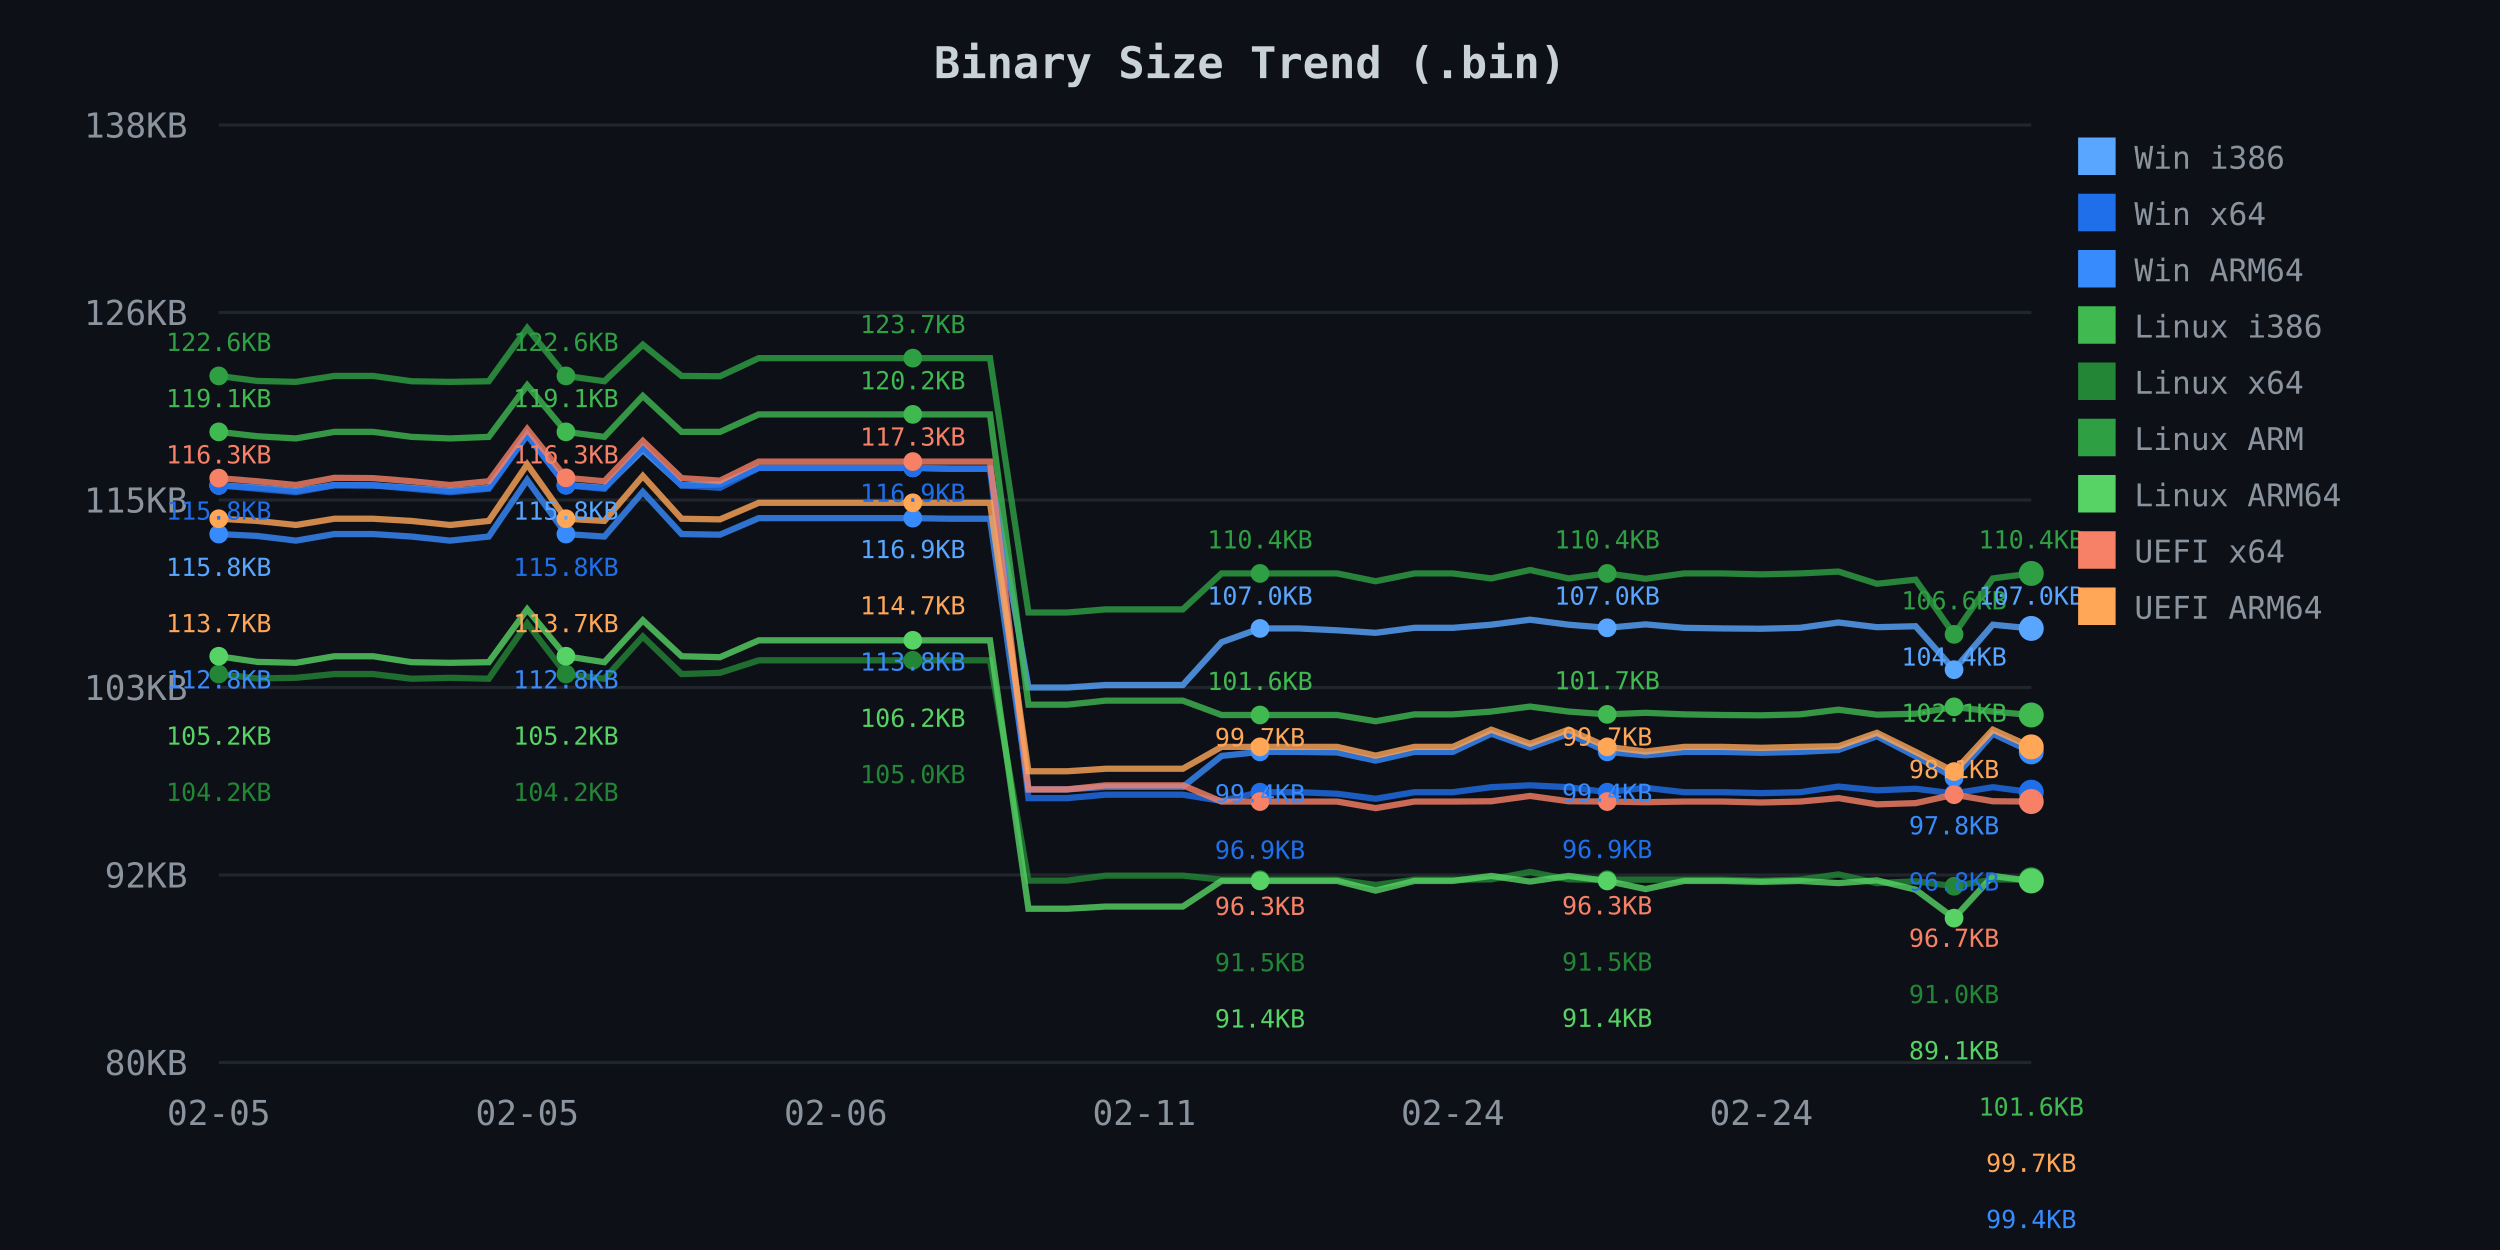
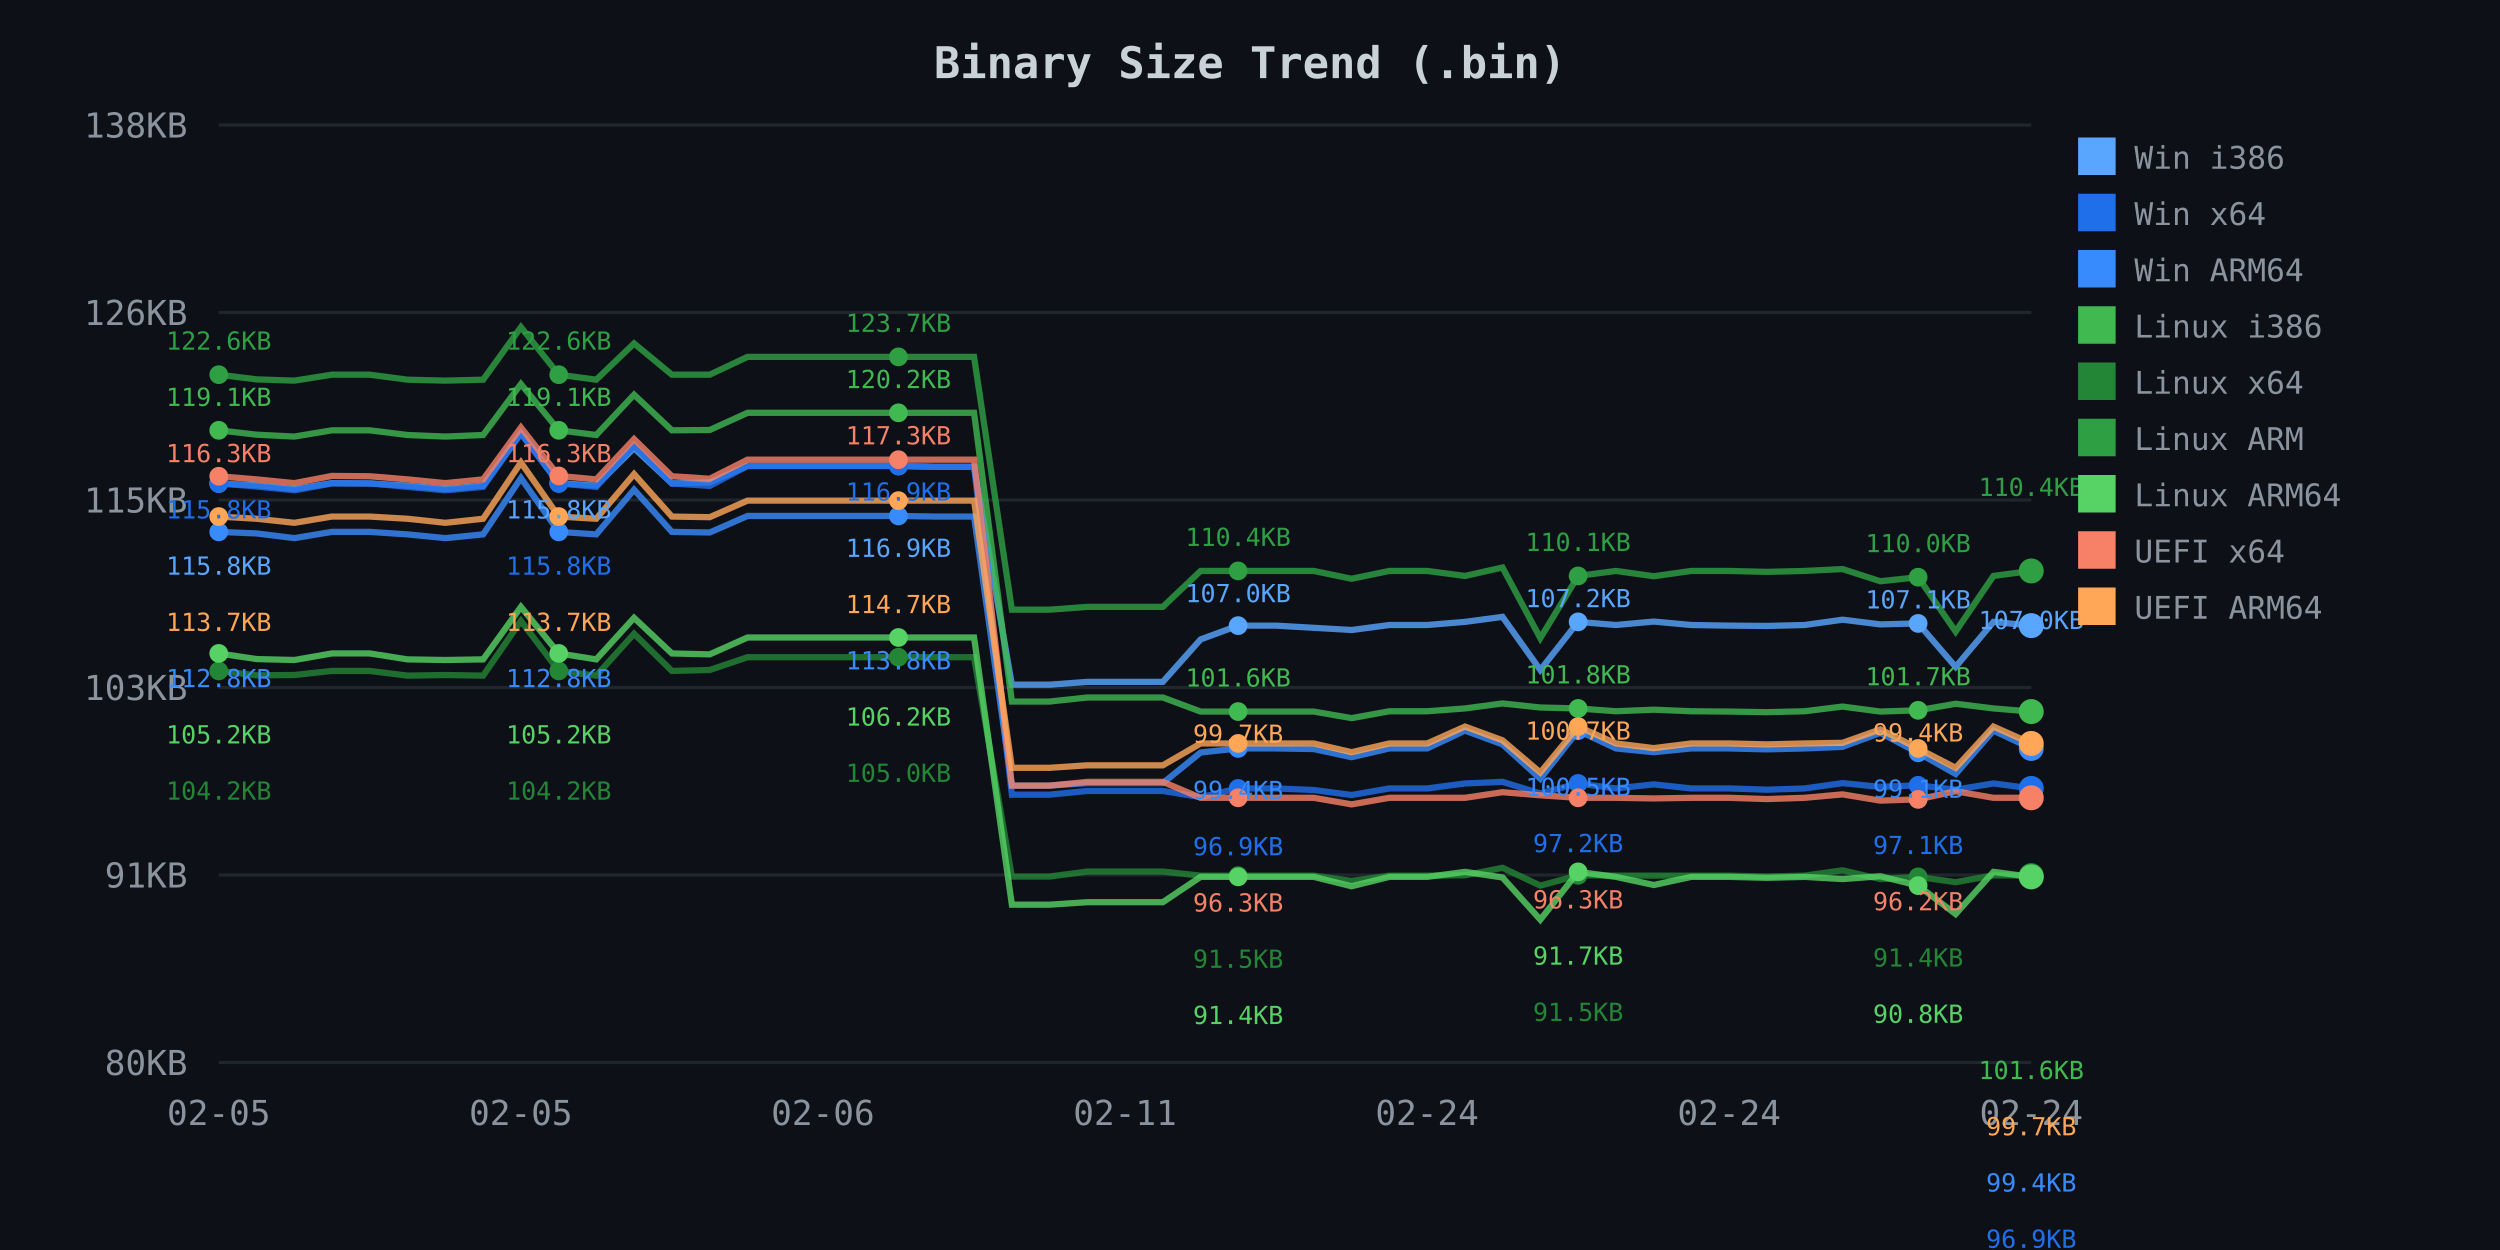
<svg xmlns="http://www.w3.org/2000/svg" width="800" height="400">
  <defs>
    <style>
.axis-text { fill: #8b949e; font-family: monospace; font-size: 11px; }
.title { fill: #c9d1d9; font-family: monospace; font-size: 14px; font-weight: bold; }
.legend { fill: #8b949e; font-family: monospace; font-size: 10px; }
.grid { stroke: #21262d; stroke-width: 1; }
</style>
  </defs>
  <rect width="800" height="400" fill="#0d1117" />
  <text x="400.0" y="25" class="title" text-anchor="middle">Binary Size Trend (.bin)</text>
  <line x1="70" y1="40.0" x2="650" y2="40.0" class="grid" />
  <text x="60" y="44.0" class="axis-text" text-anchor="end">138KB</text>
  <line x1="70" y1="100.0" x2="650" y2="100.0" class="grid" />
  <text x="60" y="104.0" class="axis-text" text-anchor="end">126KB</text>
  <line x1="70" y1="160.0" x2="650" y2="160.0" class="grid" />
  <text x="60" y="164.0" class="axis-text" text-anchor="end">115KB</text>
  <line x1="70" y1="220.0" x2="650" y2="220.0" class="grid" />
  <text x="60" y="224.0" class="axis-text" text-anchor="end">103KB</text>
  <line x1="70" y1="280.0" x2="650" y2="280.0" class="grid" />
-   <text x="60" y="284.0" class="axis-text" text-anchor="end">92KB</text>
+   <text x="60" y="284.0" class="axis-text" text-anchor="end">91KB</text>
  <line x1="70" y1="340.0" x2="650" y2="340.0" class="grid" />
  <text x="60" y="344.0" class="axis-text" text-anchor="end">80KB</text>
  <text x="70.0" y="360" class="axis-text" text-anchor="middle">02-05</text>
-   <text x="168.723" y="360" class="axis-text" text-anchor="middle">02-05</text>
-   <text x="267.447" y="360" class="axis-text" text-anchor="middle">02-06</text>
-   <text x="366.17" y="360" class="axis-text" text-anchor="middle">02-11</text>
-   <text x="464.894" y="360" class="axis-text" text-anchor="middle">02-24</text>
-   <text x="563.617" y="360" class="axis-text" text-anchor="middle">02-24</text>
-   <path d="M 70.0 155.3 L 82.3 156.0 L 94.7 157.1 L 107.0 155.2 L 119.4 155.3 L 131.7 156.1 L 144.0 157.1 L 156.4 156.1 L 168.7 139.1 L 181.1 155.2 L 193.4 156.1 L 205.7 144.0 L 218.1 155.3 L 230.4 155.0 L 242.8 149.7 L 255.1 149.7 L 267.4 149.7 L 279.8 149.7 L 292.1 149.7 L 304.5 150.0 L 316.8 150.0 L 329.1 220.0 L 341.5 220.0 L 353.8 219.2 L 366.2 219.2 L 378.5 219.2 L 390.9 205.5 L 403.2 201.1 L 415.5 201.1 L 427.9 201.7 L 440.2 202.5 L 452.6 200.9 L 464.9 200.9 L 477.2 199.9 L 489.6 198.3 L 501.9 199.9 L 514.3 200.9 L 526.6 199.8 L 538.9 200.9 L 551.3 201.1 L 563.6 201.2 L 576.0 200.9 L 588.3 199.2 L 600.6 200.7 L 613.0 200.4 L 625.3 214.3 L 637.7 199.9 L 650.0 201.1" fill="none" stroke="#58a6ff" stroke-width="2" opacity="0.8" />
-   <circle cx="70.0" cy="155.3" r="3" fill="#58a6ff" />
-   <circle cx="181.1" cy="155.2" r="3" fill="#58a6ff" />
-   <circle cx="292.1" cy="149.7" r="3" fill="#58a6ff" />
-   <circle cx="403.2" cy="201.1" r="3" fill="#58a6ff" />
-   <circle cx="514.3" cy="200.9" r="3" fill="#58a6ff" />
-   <circle cx="625.3" cy="214.3" r="3" fill="#58a6ff" />
-   <circle cx="650.0" cy="201.1" r="4" fill="#58a6ff" />
-   <path d="M 70.0 155.3 L 82.3 156.4 L 94.7 157.5 L 107.0 155.3 L 119.4 155.3 L 131.7 156.4 L 144.0 157.5 L 156.4 156.4 L 168.7 139.3 L 181.1 155.3 L 193.4 156.4 L 205.7 143.1 L 218.1 155.3 L 230.4 156.1 L 242.8 149.7 L 255.1 149.7 L 267.4 149.7 L 279.8 149.7 L 292.1 149.7 L 304.5 150.0 L 316.8 150.0 L 329.1 255.4 L 341.5 255.4 L 353.8 254.3 L 366.2 254.3 L 378.5 254.3 L 390.9 256.3 L 403.2 253.5 L 415.5 253.5 L 427.9 254.0 L 440.2 255.6 L 452.6 253.5 L 464.9 253.5 L 477.2 251.9 L 489.6 251.3 L 501.9 251.9 L 514.3 253.5 L 526.6 252.1 L 538.9 253.5 L 551.3 253.5 L 563.6 253.8 L 576.0 253.5 L 588.3 251.7 L 600.6 252.9 L 613.0 252.4 L 625.3 253.9 L 637.7 251.9 L 650.0 253.5" fill="none" stroke="#1f6feb" stroke-width="2" opacity="0.8" />
-   <circle cx="70.0" cy="155.3" r="3" fill="#1f6feb" />
-   <circle cx="181.1" cy="155.3" r="3" fill="#1f6feb" />
-   <circle cx="292.1" cy="149.7" r="3" fill="#1f6feb" />
-   <circle cx="403.2" cy="253.5" r="3" fill="#1f6feb" />
-   <circle cx="514.3" cy="253.5" r="3" fill="#1f6feb" />
-   <circle cx="625.3" cy="253.9" r="3" fill="#1f6feb" />
-   <circle cx="650.0" cy="253.5" r="4" fill="#1f6feb" />
-   <path d="M 70.0 170.9 L 82.3 171.5 L 94.7 173.0 L 107.0 170.9 L 119.4 170.9 L 131.7 171.7 L 144.0 173.0 L 156.4 171.7 L 168.7 153.6 L 181.1 170.9 L 193.4 171.7 L 205.7 157.4 L 218.1 170.9 L 230.4 171.1 L 242.8 165.8 L 255.1 165.8 L 267.4 165.8 L 279.8 165.8 L 292.1 165.8 L 304.5 166.0 L 316.8 166.0 L 329.1 252.6 L 341.5 252.6 L 353.8 251.8 L 366.2 251.8 L 378.5 251.8 L 390.9 241.9 L 403.2 240.6 L 415.5 240.6 L 427.9 240.8 L 440.2 243.4 L 452.6 240.6 L 464.9 240.6 L 477.2 234.8 L 489.6 239.2 L 501.9 234.8 L 514.3 240.6 L 526.6 241.7 L 538.9 240.6 L 551.3 240.6 L 563.6 240.9 L 576.0 240.6 L 588.3 240.0 L 600.6 235.6 L 613.0 242.0 L 625.3 248.9 L 637.7 234.8 L 650.0 240.6" fill="none" stroke="#388bfd" stroke-width="2" opacity="0.8" />
-   <circle cx="70.0" cy="170.9" r="3" fill="#388bfd" />
-   <circle cx="181.1" cy="170.9" r="3" fill="#388bfd" />
-   <circle cx="292.1" cy="165.8" r="3" fill="#388bfd" />
-   <circle cx="403.2" cy="240.6" r="3" fill="#388bfd" />
-   <circle cx="514.3" cy="240.6" r="3" fill="#388bfd" />
-   <circle cx="625.3" cy="248.9" r="3" fill="#388bfd" />
-   <circle cx="650.0" cy="240.6" r="4" fill="#388bfd" />
-   <path d="M 70.0 138.2 L 82.3 139.6 L 94.7 140.3 L 107.0 138.2 L 119.4 138.2 L 131.7 139.8 L 144.0 140.3 L 156.4 139.8 L 168.7 123.3 L 181.1 138.2 L 193.4 139.8 L 205.7 126.7 L 218.1 138.2 L 230.4 138.2 L 242.8 132.6 L 255.1 132.6 L 267.4 132.6 L 279.8 132.6 L 292.1 132.6 L 304.5 132.6 L 316.8 132.6 L 329.1 225.5 L 341.5 225.5 L 353.8 224.2 L 366.2 224.2 L 378.5 224.2 L 390.9 228.8 L 403.2 228.8 L 415.5 228.8 L 427.9 228.8 L 440.2 230.8 L 452.6 228.6 L 464.9 228.6 L 477.2 227.7 L 489.6 226.1 L 501.9 227.7 L 514.3 228.6 L 526.6 228.1 L 538.9 228.6 L 551.3 228.8 L 563.6 228.9 L 576.0 228.6 L 588.3 227.1 L 600.6 228.7 L 613.0 228.4 L 625.3 226.2 L 637.7 227.7 L 650.0 228.8" fill="none" stroke="#3fb950" stroke-width="2" opacity="0.8" />
-   <circle cx="70.0" cy="138.2" r="3" fill="#3fb950" />
-   <circle cx="181.1" cy="138.2" r="3" fill="#3fb950" />
-   <circle cx="292.1" cy="132.6" r="3" fill="#3fb950" />
-   <circle cx="403.2" cy="228.8" r="3" fill="#3fb950" />
-   <circle cx="514.3" cy="228.6" r="3" fill="#3fb950" />
-   <circle cx="625.3" cy="226.2" r="3" fill="#3fb950" />
-   <circle cx="650.0" cy="228.8" r="4" fill="#3fb950" />
-   <path d="M 70.0 215.7 L 82.3 217.1 L 94.7 216.9 L 107.0 215.7 L 119.4 215.7 L 131.7 217.2 L 144.0 216.9 L 156.4 217.2 L 168.7 199.5 L 181.1 215.7 L 193.4 217.2 L 205.7 203.7 L 218.1 215.7 L 230.4 215.3 L 242.8 211.3 L 255.1 211.3 L 267.4 211.3 L 279.8 211.3 L 292.1 211.3 L 304.5 211.3 L 316.8 211.3 L 329.1 281.8 L 341.5 281.8 L 353.8 280.2 L 366.2 280.2 L 378.5 280.2 L 390.9 281.5 L 403.2 281.5 L 415.5 281.5 L 427.9 281.5 L 440.2 283.2 L 452.6 281.5 L 464.9 281.5 L 477.2 281.4 L 489.6 279.0 L 501.9 281.4 L 514.3 281.5 L 526.6 281.5 L 538.9 281.5 L 551.3 281.5 L 563.6 281.8 L 576.0 281.5 L 588.3 279.8 L 600.6 282.6 L 613.0 282.0 L 625.3 283.6 L 637.7 281.4 L 650.0 281.5" fill="none" stroke="#238636" stroke-width="2" opacity="0.8" />
-   <circle cx="70.0" cy="215.7" r="3" fill="#238636" />
-   <circle cx="181.1" cy="215.7" r="3" fill="#238636" />
-   <circle cx="292.1" cy="211.3" r="3" fill="#238636" />
-   <circle cx="403.2" cy="281.5" r="3" fill="#238636" />
-   <circle cx="514.3" cy="281.5" r="3" fill="#238636" />
-   <circle cx="625.3" cy="283.6" r="3" fill="#238636" />
-   <circle cx="650.0" cy="281.5" r="4" fill="#238636" />
-   <path d="M 70.0 120.3 L 82.3 121.9 L 94.7 122.2 L 107.0 120.3 L 119.4 120.3 L 131.7 122.0 L 144.0 122.2 L 156.4 122.0 L 168.7 105.0 L 181.1 120.3 L 193.4 122.0 L 205.7 110.3 L 218.1 120.3 L 230.4 120.4 L 242.8 114.6 L 255.1 114.6 L 267.4 114.6 L 279.8 114.6 L 292.1 114.6 L 304.5 114.6 L 316.8 114.6 L 329.1 196.0 L 341.5 196.0 L 353.8 195.0 L 366.2 195.0 L 378.5 195.0 L 390.9 183.5 L 403.2 183.5 L 415.5 183.5 L 427.9 183.5 L 440.2 186.0 L 452.6 183.5 L 464.9 183.5 L 477.2 185.1 L 489.6 182.4 L 501.9 185.1 L 514.3 183.5 L 526.6 185.2 L 538.9 183.5 L 551.3 183.5 L 563.6 183.8 L 576.0 183.5 L 588.3 182.9 L 600.6 186.8 L 613.0 185.5 L 625.3 203.0 L 637.7 185.1 L 650.0 183.5" fill="none" stroke="#2ea043" stroke-width="2" opacity="0.8" />
-   <circle cx="70.0" cy="120.3" r="3" fill="#2ea043" />
-   <circle cx="181.1" cy="120.3" r="3" fill="#2ea043" />
-   <circle cx="292.1" cy="114.6" r="3" fill="#2ea043" />
-   <circle cx="403.2" cy="183.5" r="3" fill="#2ea043" />
-   <circle cx="514.3" cy="183.5" r="3" fill="#2ea043" />
-   <circle cx="625.3" cy="203.0" r="3" fill="#2ea043" />
-   <circle cx="650.0" cy="183.5" r="4" fill="#2ea043" />
-   <path d="M 70.0 210.0 L 82.3 211.8 L 94.7 212.1 L 107.0 210.0 L 119.4 210.0 L 131.7 211.9 L 144.0 212.1 L 156.4 211.9 L 168.7 195.0 L 181.1 210.0 L 193.4 211.9 L 205.7 198.5 L 218.1 210.0 L 230.4 210.3 L 242.8 204.9 L 255.1 204.9 L 267.4 204.9 L 279.8 204.9 L 292.1 204.9 L 304.5 204.9 L 316.8 204.9 L 329.1 290.8 L 341.5 290.8 L 353.8 290.1 L 366.2 290.1 L 378.5 290.1 L 390.9 281.9 L 403.2 281.9 L 415.5 281.9 L 427.9 281.9 L 440.2 285.0 L 452.6 281.9 L 464.9 281.9 L 477.2 280.3 L 489.6 282.1 L 501.9 280.3 L 514.3 281.9 L 526.6 284.5 L 538.9 281.9 L 551.3 281.9 L 563.6 282.2 L 576.0 281.9 L 588.3 282.6 L 600.6 281.7 L 613.0 284.7 L 625.3 293.8 L 637.7 280.3 L 650.0 281.9" fill="none" stroke="#56d364" stroke-width="2" opacity="0.8" />
-   <circle cx="70.0" cy="210.0" r="3" fill="#56d364" />
-   <circle cx="181.1" cy="210.0" r="3" fill="#56d364" />
-   <circle cx="292.1" cy="204.9" r="3" fill="#56d364" />
-   <circle cx="403.2" cy="281.9" r="3" fill="#56d364" />
-   <circle cx="514.3" cy="281.9" r="3" fill="#56d364" />
-   <circle cx="625.3" cy="293.8" r="3" fill="#56d364" />
-   <circle cx="650.0" cy="281.9" r="4" fill="#56d364" />
-   <path d="M 70.0 153.0 L 82.3 154.0 L 94.7 155.2 L 107.0 152.9 L 119.4 153.0 L 131.7 154.0 L 144.0 155.2 L 156.4 154.0 L 168.7 137.3 L 181.1 152.9 L 193.4 154.0 L 205.7 141.1 L 218.1 153.0 L 230.4 153.8 L 242.8 147.7 L 255.1 147.7 L 267.4 147.7 L 279.8 147.7 L 292.1 147.7 L 304.5 147.7 L 316.8 147.7 L 329.1 252.6 L 341.5 252.6 L 353.8 251.3 L 366.2 251.3 L 378.5 251.3 L 390.9 256.5 L 403.2 256.5 L 415.5 256.5 L 427.9 256.5 L 440.2 258.6 L 452.6 256.5 L 464.9 256.5 L 477.2 256.4 L 489.6 254.7 L 501.9 256.4 L 514.3 256.5 L 526.6 256.7 L 538.9 256.5 L 551.3 256.5 L 563.6 256.8 L 576.0 256.5 L 588.3 255.4 L 600.6 257.4 L 613.0 257.0 L 625.3 254.3 L 637.7 256.4 L 650.0 256.5" fill="none" stroke="#f78166" stroke-width="2" opacity="0.8" />
-   <circle cx="70.0" cy="153.0" r="3" fill="#f78166" />
-   <circle cx="181.1" cy="152.9" r="3" fill="#f78166" />
-   <circle cx="292.1" cy="147.7" r="3" fill="#f78166" />
-   <circle cx="403.2" cy="256.5" r="3" fill="#f78166" />
-   <circle cx="514.3" cy="256.5" r="3" fill="#f78166" />
-   <circle cx="625.3" cy="254.3" r="3" fill="#f78166" />
-   <circle cx="650.0" cy="256.5" r="4" fill="#f78166" />
-   <path d="M 70.0 166.0 L 82.3 166.7 L 94.7 168.0 L 107.0 166.0 L 119.4 166.0 L 131.7 166.7 L 144.0 168.0 L 156.4 166.7 L 168.7 148.6 L 181.1 166.0 L 193.4 166.7 L 205.7 152.3 L 218.1 166.0 L 230.4 166.2 L 242.8 160.9 L 255.1 160.9 L 267.4 160.9 L 279.8 160.9 L 292.1 160.9 L 304.5 160.9 L 316.8 160.9 L 329.1 246.8 L 341.5 246.8 L 353.8 246.0 L 366.2 246.0 L 378.5 246.0 L 390.9 239.0 L 403.2 239.0 L 415.5 239.0 L 427.9 239.0 L 440.2 241.8 L 452.6 239.0 L 464.9 239.0 L 477.2 233.5 L 489.6 238.0 L 501.9 233.5 L 514.3 239.0 L 526.6 240.5 L 538.9 239.0 L 551.3 239.0 L 563.6 239.3 L 576.0 239.0 L 588.3 238.8 L 600.6 234.5 L 613.0 240.6 L 625.3 246.9 L 637.7 233.5 L 650.0 239.0" fill="none" stroke="#ffa657" stroke-width="2" opacity="0.8" />
-   <circle cx="70.0" cy="166.0" r="3" fill="#ffa657" />
-   <circle cx="181.1" cy="166.0" r="3" fill="#ffa657" />
-   <circle cx="292.1" cy="160.9" r="3" fill="#ffa657" />
-   <circle cx="403.2" cy="239.0" r="3" fill="#ffa657" />
-   <circle cx="514.3" cy="239.0" r="3" fill="#ffa657" />
-   <circle cx="625.3" cy="246.9" r="3" fill="#ffa657" />
-   <circle cx="650.0" cy="239.0" r="4" fill="#ffa657" />
-   <text x="70.0" y="112.3" fill="#2ea043" font-family="monospace" font-size="8px" text-anchor="middle">122.6KB</text>
-   <text x="70.0" y="130.3" fill="#3fb950" font-family="monospace" font-size="8px" text-anchor="middle">119.1KB</text>
-   <text x="70.0" y="148.3" fill="#f78166" font-family="monospace" font-size="8px" text-anchor="middle">116.3KB</text>
-   <text x="70.0" y="166.3" fill="#1f6feb" font-family="monospace" font-size="8px" text-anchor="middle">115.8KB</text>
-   <text x="70.0" y="184.3" fill="#58a6ff" font-family="monospace" font-size="8px" text-anchor="middle">115.8KB</text>
-   <text x="70.0" y="202.3" fill="#ffa657" font-family="monospace" font-size="8px" text-anchor="middle">113.7KB</text>
-   <text x="70.0" y="220.3" fill="#388bfd" font-family="monospace" font-size="8px" text-anchor="middle">112.8KB</text>
-   <text x="70.0" y="238.3" fill="#56d364" font-family="monospace" font-size="8px" text-anchor="middle">105.2KB</text>
-   <text x="70.0" y="256.3" fill="#238636" font-family="monospace" font-size="8px" text-anchor="middle">104.2KB</text>
-   <text x="181.1" y="112.3" fill="#2ea043" font-family="monospace" font-size="8px" text-anchor="middle">122.6KB</text>
-   <text x="181.1" y="130.3" fill="#3fb950" font-family="monospace" font-size="8px" text-anchor="middle">119.1KB</text>
-   <text x="181.1" y="148.3" fill="#f78166" font-family="monospace" font-size="8px" text-anchor="middle">116.3KB</text>
-   <text x="181.1" y="166.3" fill="#58a6ff" font-family="monospace" font-size="8px" text-anchor="middle">115.8KB</text>
-   <text x="181.1" y="184.3" fill="#1f6feb" font-family="monospace" font-size="8px" text-anchor="middle">115.8KB</text>
-   <text x="181.1" y="202.3" fill="#ffa657" font-family="monospace" font-size="8px" text-anchor="middle">113.7KB</text>
-   <text x="181.1" y="220.3" fill="#388bfd" font-family="monospace" font-size="8px" text-anchor="middle">112.8KB</text>
-   <text x="181.1" y="238.3" fill="#56d364" font-family="monospace" font-size="8px" text-anchor="middle">105.2KB</text>
-   <text x="181.1" y="256.3" fill="#238636" font-family="monospace" font-size="8px" text-anchor="middle">104.2KB</text>
-   <text x="292.1" y="106.6" fill="#2ea043" font-family="monospace" font-size="8px" text-anchor="middle">123.7KB</text>
-   <text x="292.1" y="124.6" fill="#3fb950" font-family="monospace" font-size="8px" text-anchor="middle">120.2KB</text>
-   <text x="292.1" y="142.6" fill="#f78166" font-family="monospace" font-size="8px" text-anchor="middle">117.3KB</text>
-   <text x="292.1" y="160.6" fill="#1f6feb" font-family="monospace" font-size="8px" text-anchor="middle">116.9KB</text>
-   <text x="292.1" y="178.6" fill="#58a6ff" font-family="monospace" font-size="8px" text-anchor="middle">116.9KB</text>
-   <text x="292.1" y="196.6" fill="#ffa657" font-family="monospace" font-size="8px" text-anchor="middle">114.7KB</text>
-   <text x="292.1" y="214.6" fill="#388bfd" font-family="monospace" font-size="8px" text-anchor="middle">113.8KB</text>
-   <text x="292.1" y="232.6" fill="#56d364" font-family="monospace" font-size="8px" text-anchor="middle">106.2KB</text>
-   <text x="292.1" y="250.6" fill="#238636" font-family="monospace" font-size="8px" text-anchor="middle">105.0KB</text>
-   <text x="403.2" y="175.5" fill="#2ea043" font-family="monospace" font-size="8px" text-anchor="middle">110.4KB</text>
-   <text x="403.2" y="193.5" fill="#58a6ff" font-family="monospace" font-size="8px" text-anchor="middle">107.0KB</text>
-   <text x="403.2" y="220.8" fill="#3fb950" font-family="monospace" font-size="8px" text-anchor="middle">101.6KB</text>
-   <text x="403.2" y="238.8" fill="#ffa657" font-family="monospace" font-size="8px" text-anchor="middle">99.7KB</text>
-   <text x="403.2" y="256.8" fill="#388bfd" font-family="monospace" font-size="8px" text-anchor="middle">99.4KB</text>
-   <text x="403.2" y="274.8" fill="#1f6feb" font-family="monospace" font-size="8px" text-anchor="middle">96.9KB</text>
-   <text x="403.2" y="292.8" fill="#f78166" font-family="monospace" font-size="8px" text-anchor="middle">96.3KB</text>
-   <text x="403.2" y="310.8" fill="#238636" font-family="monospace" font-size="8px" text-anchor="middle">91.5KB</text>
-   <text x="403.2" y="328.8" fill="#56d364" font-family="monospace" font-size="8px" text-anchor="middle">91.4KB</text>
-   <text x="514.3" y="175.5" fill="#2ea043" font-family="monospace" font-size="8px" text-anchor="middle">110.4KB</text>
-   <text x="514.3" y="193.5" fill="#58a6ff" font-family="monospace" font-size="8px" text-anchor="middle">107.0KB</text>
-   <text x="514.3" y="220.6" fill="#3fb950" font-family="monospace" font-size="8px" text-anchor="middle">101.7KB</text>
-   <text x="514.3" y="238.6" fill="#ffa657" font-family="monospace" font-size="8px" text-anchor="middle">99.7KB</text>
-   <text x="514.3" y="256.6" fill="#388bfd" font-family="monospace" font-size="8px" text-anchor="middle">99.4KB</text>
-   <text x="514.3" y="274.6" fill="#1f6feb" font-family="monospace" font-size="8px" text-anchor="middle">96.9KB</text>
-   <text x="514.3" y="292.6" fill="#f78166" font-family="monospace" font-size="8px" text-anchor="middle">96.3KB</text>
-   <text x="514.3" y="310.6" fill="#238636" font-family="monospace" font-size="8px" text-anchor="middle">91.5KB</text>
-   <text x="514.3" y="328.6" fill="#56d364" font-family="monospace" font-size="8px" text-anchor="middle">91.4KB</text>
-   <text x="625.3" y="195.0" fill="#2ea043" font-family="monospace" font-size="8px" text-anchor="middle">106.6KB</text>
-   <text x="625.3" y="213.0" fill="#58a6ff" font-family="monospace" font-size="8px" text-anchor="middle">104.4KB</text>
-   <text x="625.3" y="231.0" fill="#3fb950" font-family="monospace" font-size="8px" text-anchor="middle">102.1KB</text>
-   <text x="625.3" y="249.0" fill="#ffa657" font-family="monospace" font-size="8px" text-anchor="middle">98.1KB</text>
-   <text x="625.3" y="267.0" fill="#388bfd" font-family="monospace" font-size="8px" text-anchor="middle">97.8KB</text>
-   <text x="625.3" y="285.0" fill="#1f6feb" font-family="monospace" font-size="8px" text-anchor="middle">96.8KB</text>
-   <text x="625.3" y="303.0" fill="#f78166" font-family="monospace" font-size="8px" text-anchor="middle">96.7KB</text>
-   <text x="625.3" y="321.0" fill="#238636" font-family="monospace" font-size="8px" text-anchor="middle">91.0KB</text>
-   <text x="625.3" y="339.0" fill="#56d364" font-family="monospace" font-size="8px" text-anchor="middle">89.1KB</text>
-   <text x="650.0" y="175.5" fill="#2ea043" font-family="monospace" font-size="8px" text-anchor="middle">110.4KB</text>
-   <text x="650.0" y="193.5" fill="#58a6ff" font-family="monospace" font-size="8px" text-anchor="middle">107.0KB</text>
-   <text x="650.0" y="357.0" fill="#3fb950" font-family="monospace" font-size="8px" text-anchor="middle">101.6KB</text>
-   <text x="650.0" y="375.0" fill="#ffa657" font-family="monospace" font-size="8px" text-anchor="middle">99.7KB</text>
-   <text x="650.0" y="393.0" fill="#388bfd" font-family="monospace" font-size="8px" text-anchor="middle">99.4KB</text>
-   <text x="650.0" y="411.0" fill="#1f6feb" font-family="monospace" font-size="8px" text-anchor="middle">96.9KB</text>
-   <text x="650.0" y="429.0" fill="#f78166" font-family="monospace" font-size="8px" text-anchor="middle">96.3KB</text>
-   <text x="650.0" y="447.0" fill="#238636" font-family="monospace" font-size="8px" text-anchor="middle">91.5KB</text>
-   <text x="650.0" y="465.0" fill="#56d364" font-family="monospace" font-size="8px" text-anchor="middle">91.4KB</text>
+   <text x="166.667" y="360" class="axis-text" text-anchor="middle">02-05</text>
+   <text x="263.333" y="360" class="axis-text" text-anchor="middle">02-06</text>
+   <text x="360.0" y="360" class="axis-text" text-anchor="middle">02-11</text>
+   <text x="456.667" y="360" class="axis-text" text-anchor="middle">02-24</text>
+   <text x="553.333" y="360" class="axis-text" text-anchor="middle">02-24</text>
+   <text x="650.0" y="360" class="axis-text" text-anchor="middle">02-24</text>
+   <path d="M 70.0 154.7 L 82.1 155.3 L 94.2 156.5 L 106.2 154.6 L 118.3 154.7 L 130.4 155.4 L 142.5 156.5 L 154.6 155.4 L 166.7 138.6 L 178.8 154.6 L 190.8 155.4 L 202.9 143.4 L 215.0 154.7 L 227.1 154.4 L 239.2 149.1 L 251.2 149.1 L 263.3 149.1 L 275.4 149.1 L 287.5 149.1 L 299.6 149.4 L 311.7 149.4 L 323.8 219.1 L 335.8 219.1 L 347.9 218.2 L 360.0 218.2 L 372.1 218.2 L 384.2 204.6 L 396.2 200.2 L 408.3 200.2 L 420.4 200.9 L 432.5 201.6 L 444.6 200.0 L 456.7 200.0 L 468.8 199.0 L 480.8 197.4 L 492.9 214.4 L 505.0 199.0 L 517.1 200.0 L 529.2 198.9 L 541.2 200.0 L 553.3 200.2 L 565.4 200.3 L 577.5 200.0 L 589.6 198.3 L 601.7 199.8 L 613.8 199.5 L 625.8 213.4 L 637.9 199.0 L 650.0 200.2" fill="none" stroke="#58a6ff" stroke-width="2" opacity="0.8" />
+   <circle cx="70.0" cy="154.7" r="3" fill="#58a6ff" />
+   <circle cx="178.8" cy="154.6" r="3" fill="#58a6ff" />
+   <circle cx="287.5" cy="149.1" r="3" fill="#58a6ff" />
+   <circle cx="396.2" cy="200.2" r="3" fill="#58a6ff" />
+   <circle cx="505.0" cy="199.0" r="3" fill="#58a6ff" />
+   <circle cx="613.8" cy="199.5" r="3" fill="#58a6ff" />
+   <circle cx="650.0" cy="200.2" r="4" fill="#58a6ff" />
+   <path d="M 70.0 154.7 L 82.1 155.7 L 94.2 156.9 L 106.2 154.7 L 118.3 154.7 L 130.4 155.8 L 142.5 156.9 L 154.6 155.8 L 166.7 138.7 L 178.8 154.7 L 190.8 155.8 L 202.9 142.5 L 215.0 154.7 L 227.1 155.5 L 239.2 149.1 L 251.2 149.1 L 263.3 149.1 L 275.4 149.1 L 287.5 149.1 L 299.6 149.4 L 311.7 149.4 L 323.8 254.3 L 335.8 254.3 L 347.9 253.1 L 360.0 253.1 L 372.1 253.1 L 384.2 255.1 L 396.2 252.3 L 408.3 252.3 L 420.4 252.8 L 432.5 254.4 L 444.6 252.3 L 456.7 252.3 L 468.8 250.7 L 480.8 250.2 L 492.9 253.9 L 505.0 250.7 L 517.1 252.3 L 529.2 251.0 L 541.2 252.3 L 553.3 252.3 L 565.4 252.7 L 577.5 252.3 L 589.6 250.6 L 601.7 251.8 L 613.8 251.3 L 625.8 252.7 L 637.9 250.7 L 650.0 252.3" fill="none" stroke="#1f6feb" stroke-width="2" opacity="0.8" />
+   <circle cx="70.0" cy="154.7" r="3" fill="#1f6feb" />
+   <circle cx="178.8" cy="154.7" r="3" fill="#1f6feb" />
+   <circle cx="287.5" cy="149.1" r="3" fill="#1f6feb" />
+   <circle cx="396.2" cy="252.3" r="3" fill="#1f6feb" />
+   <circle cx="505.0" cy="250.7" r="3" fill="#1f6feb" />
+   <circle cx="613.8" cy="251.3" r="3" fill="#1f6feb" />
+   <circle cx="650.0" cy="252.3" r="4" fill="#1f6feb" />
+   <path d="M 70.0 170.2 L 82.1 170.7 L 94.2 172.2 L 106.2 170.2 L 118.3 170.2 L 130.4 171.0 L 142.5 172.2 L 154.6 171.0 L 166.7 153.0 L 178.8 170.2 L 190.8 171.0 L 202.9 156.7 L 215.0 170.2 L 227.1 170.4 L 239.2 165.1 L 251.2 165.1 L 263.3 165.1 L 275.4 165.1 L 287.5 165.1 L 299.6 165.3 L 311.7 165.3 L 323.8 251.4 L 335.8 251.4 L 347.9 250.6 L 360.0 250.6 L 372.1 250.6 L 384.2 240.8 L 396.2 239.5 L 408.3 239.5 L 420.4 239.7 L 432.5 242.3 L 444.6 239.5 L 456.7 239.5 L 468.8 233.8 L 480.8 238.2 L 492.9 249.2 L 505.0 233.8 L 517.1 239.5 L 529.2 240.7 L 541.2 239.5 L 553.3 239.5 L 565.4 239.8 L 577.5 239.5 L 589.6 239.0 L 601.7 234.5 L 613.8 240.9 L 625.8 247.7 L 637.9 233.8 L 650.0 239.5" fill="none" stroke="#388bfd" stroke-width="2" opacity="0.8" />
+   <circle cx="70.0" cy="170.2" r="3" fill="#388bfd" />
+   <circle cx="178.8" cy="170.2" r="3" fill="#388bfd" />
+   <circle cx="287.5" cy="165.1" r="3" fill="#388bfd" />
+   <circle cx="396.2" cy="239.5" r="3" fill="#388bfd" />
+   <circle cx="505.0" cy="233.8" r="3" fill="#388bfd" />
+   <circle cx="613.8" cy="240.9" r="3" fill="#388bfd" />
+   <circle cx="650.0" cy="239.5" r="4" fill="#388bfd" />
+   <path d="M 70.0 137.7 L 82.1 139.1 L 94.2 139.7 L 106.2 137.7 L 118.3 137.7 L 130.4 139.2 L 142.5 139.7 L 154.6 139.2 L 166.7 122.9 L 178.8 137.7 L 190.8 139.2 L 202.9 126.3 L 215.0 137.7 L 227.1 137.6 L 239.2 132.1 L 251.2 132.1 L 263.3 132.1 L 275.4 132.1 L 287.5 132.1 L 299.6 132.1 L 311.7 132.1 L 323.8 224.5 L 335.8 224.5 L 347.9 223.2 L 360.0 223.2 L 372.1 223.2 L 384.2 227.7 L 396.2 227.7 L 408.3 227.7 L 420.4 227.7 L 432.5 229.8 L 444.6 227.6 L 456.7 227.6 L 468.8 226.7 L 480.8 225.1 L 492.9 226.4 L 505.0 226.7 L 517.1 227.6 L 529.2 227.1 L 541.2 227.6 L 553.3 227.7 L 565.4 227.9 L 577.5 227.6 L 589.6 226.1 L 601.7 227.7 L 613.8 227.3 L 625.8 225.2 L 637.9 226.7 L 650.0 227.7" fill="none" stroke="#3fb950" stroke-width="2" opacity="0.8" />
+   <circle cx="70.0" cy="137.7" r="3" fill="#3fb950" />
+   <circle cx="178.8" cy="137.7" r="3" fill="#3fb950" />
+   <circle cx="287.5" cy="132.1" r="3" fill="#3fb950" />
+   <circle cx="396.2" cy="227.7" r="3" fill="#3fb950" />
+   <circle cx="505.0" cy="226.7" r="3" fill="#3fb950" />
+   <circle cx="613.8" cy="227.3" r="3" fill="#3fb950" />
+   <circle cx="650.0" cy="227.7" r="4" fill="#3fb950" />
+   <path d="M 70.0 214.7 L 82.1 216.1 L 94.2 216.0 L 106.2 214.7 L 118.3 214.7 L 130.4 216.2 L 142.5 216.0 L 154.6 216.2 L 166.7 198.7 L 178.8 214.7 L 190.8 216.2 L 202.9 202.8 L 215.0 214.7 L 227.1 214.4 L 239.2 210.3 L 251.2 210.3 L 263.3 210.3 L 275.4 210.3 L 287.5 210.3 L 299.6 210.3 L 311.7 210.3 L 323.8 280.5 L 335.8 280.5 L 347.9 278.9 L 360.0 278.9 L 372.1 278.9 L 384.2 280.2 L 396.2 280.2 L 408.3 280.2 L 420.4 280.2 L 432.5 281.9 L 444.6 280.2 L 456.7 280.2 L 468.8 280.1 L 480.8 277.7 L 492.9 283.4 L 505.0 280.1 L 517.1 280.2 L 529.2 280.2 L 541.2 280.2 L 553.3 280.2 L 565.4 280.5 L 577.5 280.2 L 589.6 278.5 L 601.7 281.3 L 613.8 280.6 L 625.8 282.3 L 637.9 280.1 L 650.0 280.2" fill="none" stroke="#238636" stroke-width="2" opacity="0.8" />
+   <circle cx="70.0" cy="214.7" r="3" fill="#238636" />
+   <circle cx="178.8" cy="214.7" r="3" fill="#238636" />
+   <circle cx="287.5" cy="210.3" r="3" fill="#238636" />
+   <circle cx="396.2" cy="280.2" r="3" fill="#238636" />
+   <circle cx="505.0" cy="280.1" r="3" fill="#238636" />
+   <circle cx="613.8" cy="280.6" r="3" fill="#238636" />
+   <circle cx="650.0" cy="280.2" r="4" fill="#238636" />
+   <path d="M 70.0 119.9 L 82.1 121.4 L 94.2 121.8 L 106.2 119.9 L 118.3 119.9 L 130.4 121.5 L 142.5 121.8 L 154.6 121.5 L 166.7 104.7 L 178.8 119.9 L 190.8 121.5 L 202.9 109.9 L 215.0 119.9 L 227.1 119.9 L 239.2 114.2 L 251.2 114.2 L 263.3 114.2 L 275.4 114.2 L 287.5 114.2 L 299.6 114.2 L 311.7 114.2 L 323.8 195.1 L 335.8 195.1 L 347.9 194.2 L 360.0 194.2 L 372.1 194.2 L 384.2 182.7 L 396.2 182.7 L 408.3 182.7 L 420.4 182.7 L 432.5 185.2 L 444.6 182.7 L 456.7 182.7 L 468.8 184.3 L 480.8 181.6 L 492.9 204.2 L 505.0 184.3 L 517.1 182.7 L 529.2 184.4 L 541.2 182.7 L 553.3 182.7 L 565.4 183.0 L 577.5 182.7 L 589.6 182.1 L 601.7 186.0 L 613.8 184.7 L 625.8 202.1 L 637.9 184.3 L 650.0 182.7" fill="none" stroke="#2ea043" stroke-width="2" opacity="0.8" />
+   <circle cx="70.0" cy="119.9" r="3" fill="#2ea043" />
+   <circle cx="178.8" cy="119.9" r="3" fill="#2ea043" />
+   <circle cx="287.5" cy="114.2" r="3" fill="#2ea043" />
+   <circle cx="396.2" cy="182.7" r="3" fill="#2ea043" />
+   <circle cx="505.0" cy="184.3" r="3" fill="#2ea043" />
+   <circle cx="613.8" cy="184.7" r="3" fill="#2ea043" />
+   <circle cx="650.0" cy="182.7" r="4" fill="#2ea043" />
+   <path d="M 70.0 209.1 L 82.1 210.9 L 94.2 211.2 L 106.2 209.1 L 118.3 209.1 L 130.4 211.0 L 142.5 211.2 L 154.6 211.0 L 166.7 194.2 L 178.8 209.1 L 190.8 211.0 L 202.9 197.7 L 215.0 209.1 L 227.1 209.4 L 239.2 204.0 L 251.2 204.0 L 263.3 204.0 L 275.4 204.0 L 287.5 204.0 L 299.6 204.0 L 311.7 204.0 L 323.8 289.5 L 335.8 289.5 L 347.9 288.7 L 360.0 288.7 L 372.1 288.7 L 384.2 280.6 L 396.2 280.6 L 408.3 280.6 L 420.4 280.6 L 432.5 283.6 L 444.6 280.6 L 456.7 280.6 L 468.8 279.0 L 480.8 280.8 L 492.9 294.3 L 505.0 279.0 L 517.1 280.6 L 529.2 283.2 L 541.2 280.6 L 553.3 280.6 L 565.4 280.9 L 577.5 280.6 L 589.6 281.3 L 601.7 280.4 L 613.8 283.4 L 625.8 292.5 L 637.9 279.0 L 650.0 280.6" fill="none" stroke="#56d364" stroke-width="2" opacity="0.8" />
+   <circle cx="70.0" cy="209.1" r="3" fill="#56d364" />
+   <circle cx="178.8" cy="209.1" r="3" fill="#56d364" />
+   <circle cx="287.5" cy="204.0" r="3" fill="#56d364" />
+   <circle cx="396.2" cy="280.6" r="3" fill="#56d364" />
+   <circle cx="505.0" cy="279.0" r="3" fill="#56d364" />
+   <circle cx="613.8" cy="283.4" r="3" fill="#56d364" />
+   <circle cx="650.0" cy="280.6" r="4" fill="#56d364" />
+   <path d="M 70.0 152.4 L 82.1 153.4 L 94.2 154.6 L 106.2 152.3 L 118.3 152.4 L 130.4 153.4 L 142.5 154.6 L 154.6 153.4 L 166.7 136.8 L 178.8 152.3 L 190.8 153.4 L 202.9 140.5 L 215.0 152.4 L 227.1 153.2 L 239.2 147.1 L 251.2 147.1 L 263.3 147.1 L 275.4 147.1 L 287.5 147.1 L 299.6 147.1 L 311.7 147.1 L 323.8 251.4 L 335.8 251.4 L 347.9 250.2 L 360.0 250.2 L 372.1 250.2 L 384.2 255.3 L 396.2 255.3 L 408.3 255.3 L 420.4 255.3 L 432.5 257.4 L 444.6 255.3 L 456.7 255.3 L 468.8 255.3 L 480.8 253.5 L 492.9 254.5 L 505.0 255.3 L 517.1 255.3 L 529.2 255.5 L 541.2 255.3 L 553.3 255.3 L 565.4 255.7 L 577.5 255.3 L 589.6 254.2 L 601.7 256.2 L 613.8 255.8 L 625.8 253.2 L 637.9 255.3 L 650.0 255.3" fill="none" stroke="#f78166" stroke-width="2" opacity="0.8" />
+   <circle cx="70.0" cy="152.4" r="3" fill="#f78166" />
+   <circle cx="178.8" cy="152.3" r="3" fill="#f78166" />
+   <circle cx="287.5" cy="147.1" r="3" fill="#f78166" />
+   <circle cx="396.2" cy="255.3" r="3" fill="#f78166" />
+   <circle cx="505.0" cy="255.3" r="3" fill="#f78166" />
+   <circle cx="613.8" cy="255.8" r="3" fill="#f78166" />
+   <circle cx="650.0" cy="255.3" r="4" fill="#f78166" />
+   <path d="M 70.0 165.3 L 82.1 166.0 L 94.2 167.3 L 106.2 165.3 L 118.3 165.3 L 130.4 166.0 L 142.5 167.3 L 154.6 166.0 L 166.7 148.0 L 178.8 165.3 L 190.8 166.0 L 202.9 151.7 L 215.0 165.3 L 227.1 165.5 L 239.2 160.2 L 251.2 160.2 L 263.3 160.2 L 275.4 160.2 L 287.5 160.2 L 299.6 160.2 L 311.7 160.2 L 323.8 245.7 L 335.8 245.7 L 347.9 244.9 L 360.0 244.9 L 372.1 244.9 L 384.2 237.9 L 396.2 237.9 L 408.3 237.9 L 420.4 237.9 L 432.5 240.7 L 444.6 237.9 L 456.7 237.9 L 468.8 232.5 L 480.8 236.9 L 492.9 247.2 L 505.0 232.5 L 517.1 237.9 L 529.2 239.4 L 541.2 237.9 L 553.3 237.9 L 565.4 238.2 L 577.5 237.9 L 589.6 237.7 L 601.7 233.4 L 613.8 239.5 L 625.8 245.7 L 637.9 232.5 L 650.0 237.9" fill="none" stroke="#ffa657" stroke-width="2" opacity="0.8" />
+   <circle cx="70.0" cy="165.3" r="3" fill="#ffa657" />
+   <circle cx="178.8" cy="165.3" r="3" fill="#ffa657" />
+   <circle cx="287.5" cy="160.2" r="3" fill="#ffa657" />
+   <circle cx="396.2" cy="237.9" r="3" fill="#ffa657" />
+   <circle cx="505.0" cy="232.5" r="3" fill="#ffa657" />
+   <circle cx="613.8" cy="239.5" r="3" fill="#ffa657" />
+   <circle cx="650.0" cy="237.9" r="4" fill="#ffa657" />
+   <text x="70.0" y="111.9" fill="#2ea043" font-family="monospace" font-size="8px" text-anchor="middle">122.6KB</text>
+   <text x="70.0" y="129.9" fill="#3fb950" font-family="monospace" font-size="8px" text-anchor="middle">119.1KB</text>
+   <text x="70.0" y="147.9" fill="#f78166" font-family="monospace" font-size="8px" text-anchor="middle">116.3KB</text>
+   <text x="70.0" y="165.9" fill="#1f6feb" font-family="monospace" font-size="8px" text-anchor="middle">115.8KB</text>
+   <text x="70.0" y="183.9" fill="#58a6ff" font-family="monospace" font-size="8px" text-anchor="middle">115.8KB</text>
+   <text x="70.0" y="201.9" fill="#ffa657" font-family="monospace" font-size="8px" text-anchor="middle">113.7KB</text>
+   <text x="70.0" y="219.9" fill="#388bfd" font-family="monospace" font-size="8px" text-anchor="middle">112.8KB</text>
+   <text x="70.0" y="237.9" fill="#56d364" font-family="monospace" font-size="8px" text-anchor="middle">105.2KB</text>
+   <text x="70.0" y="255.9" fill="#238636" font-family="monospace" font-size="8px" text-anchor="middle">104.2KB</text>
+   <text x="178.8" y="111.9" fill="#2ea043" font-family="monospace" font-size="8px" text-anchor="middle">122.6KB</text>
+   <text x="178.8" y="129.9" fill="#3fb950" font-family="monospace" font-size="8px" text-anchor="middle">119.1KB</text>
+   <text x="178.8" y="147.9" fill="#f78166" font-family="monospace" font-size="8px" text-anchor="middle">116.3KB</text>
+   <text x="178.8" y="165.9" fill="#58a6ff" font-family="monospace" font-size="8px" text-anchor="middle">115.8KB</text>
+   <text x="178.8" y="183.9" fill="#1f6feb" font-family="monospace" font-size="8px" text-anchor="middle">115.8KB</text>
+   <text x="178.8" y="201.9" fill="#ffa657" font-family="monospace" font-size="8px" text-anchor="middle">113.7KB</text>
+   <text x="178.8" y="219.9" fill="#388bfd" font-family="monospace" font-size="8px" text-anchor="middle">112.8KB</text>
+   <text x="178.8" y="237.9" fill="#56d364" font-family="monospace" font-size="8px" text-anchor="middle">105.2KB</text>
+   <text x="178.8" y="255.9" fill="#238636" font-family="monospace" font-size="8px" text-anchor="middle">104.2KB</text>
+   <text x="287.5" y="106.2" fill="#2ea043" font-family="monospace" font-size="8px" text-anchor="middle">123.7KB</text>
+   <text x="287.5" y="124.2" fill="#3fb950" font-family="monospace" font-size="8px" text-anchor="middle">120.2KB</text>
+   <text x="287.5" y="142.2" fill="#f78166" font-family="monospace" font-size="8px" text-anchor="middle">117.3KB</text>
+   <text x="287.5" y="160.2" fill="#1f6feb" font-family="monospace" font-size="8px" text-anchor="middle">116.9KB</text>
+   <text x="287.5" y="178.2" fill="#58a6ff" font-family="monospace" font-size="8px" text-anchor="middle">116.9KB</text>
+   <text x="287.5" y="196.2" fill="#ffa657" font-family="monospace" font-size="8px" text-anchor="middle">114.7KB</text>
+   <text x="287.5" y="214.2" fill="#388bfd" font-family="monospace" font-size="8px" text-anchor="middle">113.8KB</text>
+   <text x="287.5" y="232.2" fill="#56d364" font-family="monospace" font-size="8px" text-anchor="middle">106.2KB</text>
+   <text x="287.5" y="250.2" fill="#238636" font-family="monospace" font-size="8px" text-anchor="middle">105.0KB</text>
+   <text x="396.2" y="174.7" fill="#2ea043" font-family="monospace" font-size="8px" text-anchor="middle">110.4KB</text>
+   <text x="396.2" y="192.7" fill="#58a6ff" font-family="monospace" font-size="8px" text-anchor="middle">107.0KB</text>
+   <text x="396.2" y="219.7" fill="#3fb950" font-family="monospace" font-size="8px" text-anchor="middle">101.6KB</text>
+   <text x="396.2" y="237.7" fill="#ffa657" font-family="monospace" font-size="8px" text-anchor="middle">99.7KB</text>
+   <text x="396.2" y="255.7" fill="#388bfd" font-family="monospace" font-size="8px" text-anchor="middle">99.4KB</text>
+   <text x="396.2" y="273.7" fill="#1f6feb" font-family="monospace" font-size="8px" text-anchor="middle">96.9KB</text>
+   <text x="396.2" y="291.7" fill="#f78166" font-family="monospace" font-size="8px" text-anchor="middle">96.3KB</text>
+   <text x="396.2" y="309.7" fill="#238636" font-family="monospace" font-size="8px" text-anchor="middle">91.5KB</text>
+   <text x="396.2" y="327.7" fill="#56d364" font-family="monospace" font-size="8px" text-anchor="middle">91.4KB</text>
+   <text x="505.0" y="176.3" fill="#2ea043" font-family="monospace" font-size="8px" text-anchor="middle">110.1KB</text>
+   <text x="505.0" y="194.3" fill="#58a6ff" font-family="monospace" font-size="8px" text-anchor="middle">107.2KB</text>
+   <text x="505.0" y="218.7" fill="#3fb950" font-family="monospace" font-size="8px" text-anchor="middle">101.8KB</text>
+   <text x="505.0" y="236.7" fill="#ffa657" font-family="monospace" font-size="8px" text-anchor="middle">100.7KB</text>
+   <text x="505.0" y="254.7" fill="#388bfd" font-family="monospace" font-size="8px" text-anchor="middle">100.5KB</text>
+   <text x="505.0" y="272.7" fill="#1f6feb" font-family="monospace" font-size="8px" text-anchor="middle">97.2KB</text>
+   <text x="505.0" y="290.7" fill="#f78166" font-family="monospace" font-size="8px" text-anchor="middle">96.3KB</text>
+   <text x="505.0" y="308.7" fill="#56d364" font-family="monospace" font-size="8px" text-anchor="middle">91.7KB</text>
+   <text x="505.0" y="326.7" fill="#238636" font-family="monospace" font-size="8px" text-anchor="middle">91.5KB</text>
+   <text x="613.8" y="176.7" fill="#2ea043" font-family="monospace" font-size="8px" text-anchor="middle">110.0KB</text>
+   <text x="613.8" y="194.7" fill="#58a6ff" font-family="monospace" font-size="8px" text-anchor="middle">107.1KB</text>
+   <text x="613.8" y="219.3" fill="#3fb950" font-family="monospace" font-size="8px" text-anchor="middle">101.7KB</text>
+   <text x="613.8" y="237.3" fill="#ffa657" font-family="monospace" font-size="8px" text-anchor="middle">99.4KB</text>
+   <text x="613.8" y="255.3" fill="#388bfd" font-family="monospace" font-size="8px" text-anchor="middle">99.1KB</text>
+   <text x="613.8" y="273.3" fill="#1f6feb" font-family="monospace" font-size="8px" text-anchor="middle">97.1KB</text>
+   <text x="613.8" y="291.3" fill="#f78166" font-family="monospace" font-size="8px" text-anchor="middle">96.2KB</text>
+   <text x="613.8" y="309.3" fill="#238636" font-family="monospace" font-size="8px" text-anchor="middle">91.4KB</text>
+   <text x="613.8" y="327.3" fill="#56d364" font-family="monospace" font-size="8px" text-anchor="middle">90.8KB</text>
+   <text x="650.0" y="158.7" fill="#2ea043" font-family="monospace" font-size="8px" text-anchor="middle">110.4KB</text>
+   <text x="650.0" y="201.3" fill="#58a6ff" font-family="monospace" font-size="8px" text-anchor="middle">107.0KB</text>
+   <text x="650.0" y="345.3" fill="#3fb950" font-family="monospace" font-size="8px" text-anchor="middle">101.6KB</text>
+   <text x="650.0" y="363.3" fill="#ffa657" font-family="monospace" font-size="8px" text-anchor="middle">99.7KB</text>
+   <text x="650.0" y="381.3" fill="#388bfd" font-family="monospace" font-size="8px" text-anchor="middle">99.4KB</text>
+   <text x="650.0" y="399.3" fill="#1f6feb" font-family="monospace" font-size="8px" text-anchor="middle">96.9KB</text>
+   <text x="650.0" y="417.3" fill="#f78166" font-family="monospace" font-size="8px" text-anchor="middle">96.3KB</text>
+   <text x="650.0" y="435.3" fill="#238636" font-family="monospace" font-size="8px" text-anchor="middle">91.5KB</text>
+   <text x="650.0" y="453.3" fill="#56d364" font-family="monospace" font-size="8px" text-anchor="middle">91.4KB</text>
  <rect x="665" y="44" width="12" height="12" fill="#58a6ff" />
  <text x="683" y="54" class="legend">Win i386</text>
  <rect x="665" y="62" width="12" height="12" fill="#1f6feb" />
  <text x="683" y="72" class="legend">Win x64</text>
  <rect x="665" y="80" width="12" height="12" fill="#388bfd" />
  <text x="683" y="90" class="legend">Win ARM64</text>
  <rect x="665" y="98" width="12" height="12" fill="#3fb950" />
  <text x="683" y="108" class="legend">Linux i386</text>
  <rect x="665" y="116" width="12" height="12" fill="#238636" />
  <text x="683" y="126" class="legend">Linux x64</text>
  <rect x="665" y="134" width="12" height="12" fill="#2ea043" />
  <text x="683" y="144" class="legend">Linux ARM</text>
  <rect x="665" y="152" width="12" height="12" fill="#56d364" />
  <text x="683" y="162" class="legend">Linux ARM64</text>
  <rect x="665" y="170" width="12" height="12" fill="#f78166" />
  <text x="683" y="180" class="legend">UEFI x64</text>
  <rect x="665" y="188" width="12" height="12" fill="#ffa657" />
  <text x="683" y="198" class="legend">UEFI ARM64</text>
</svg>
